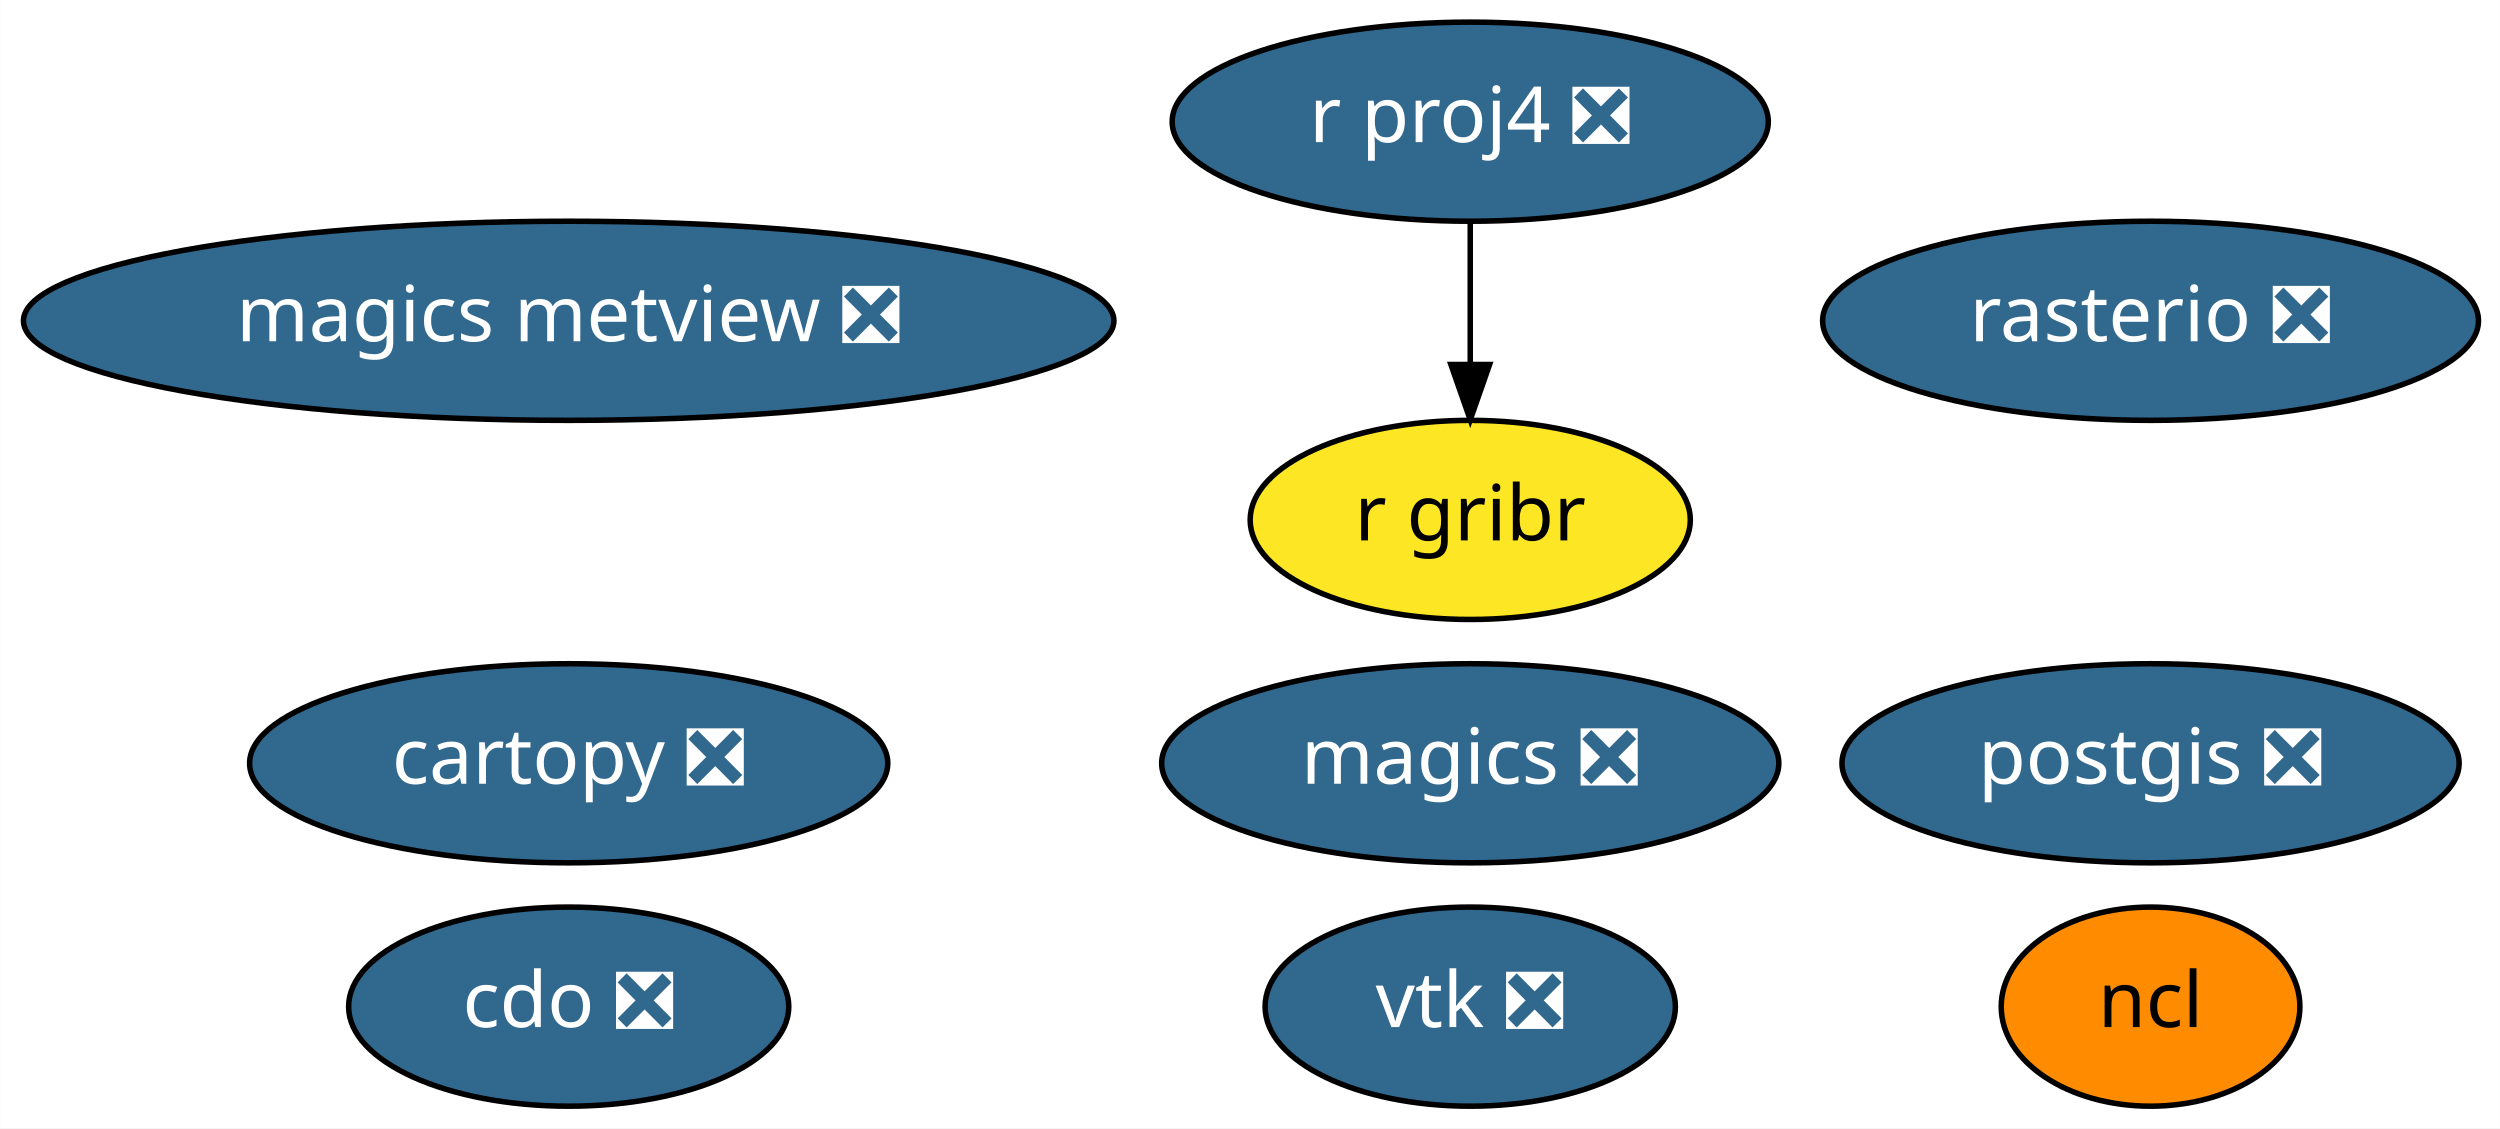
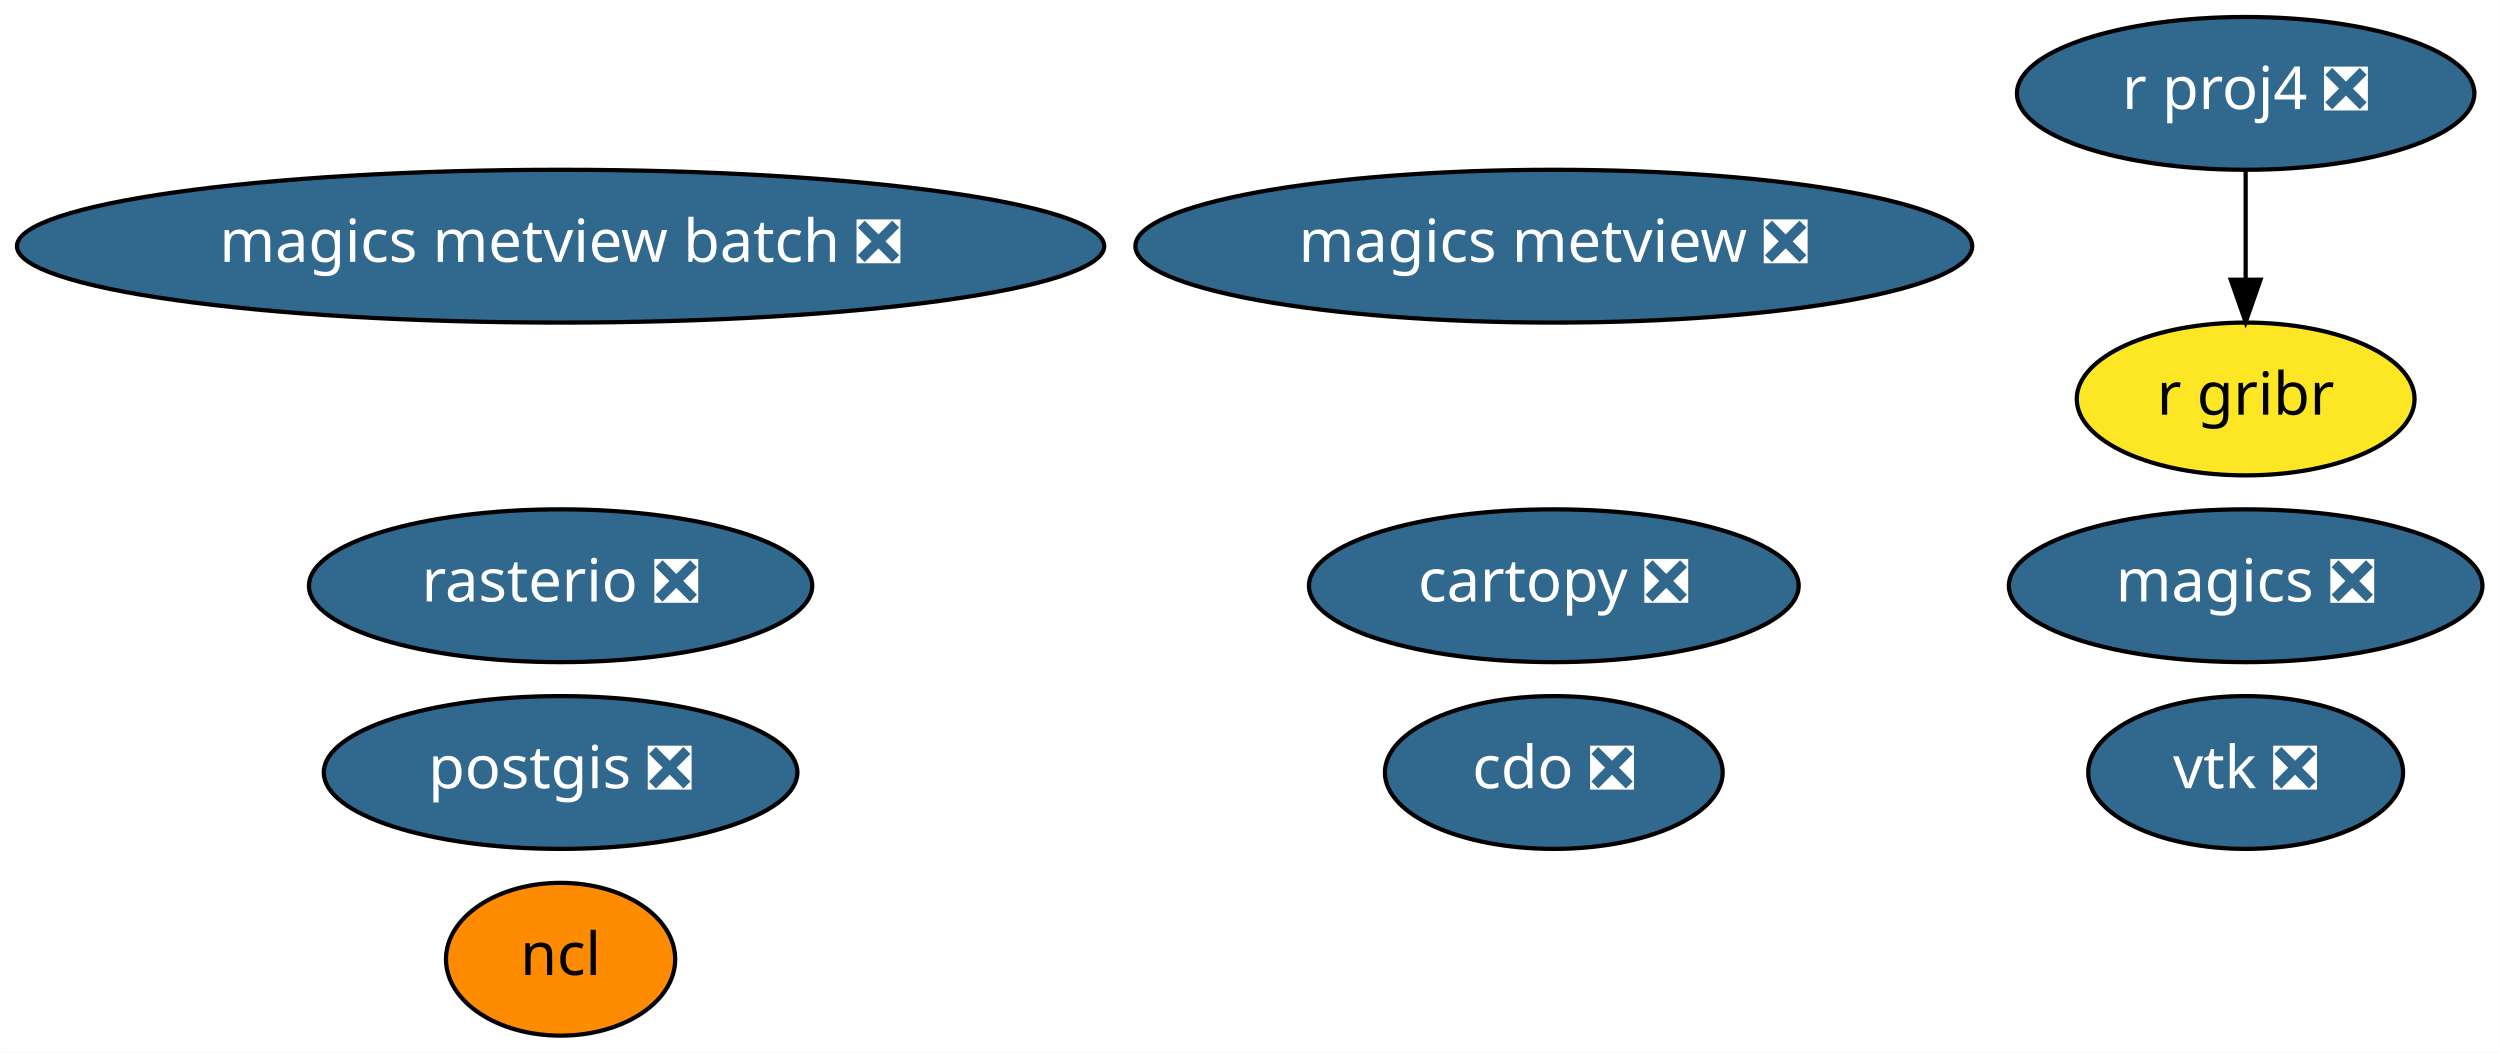
- <svg xmlns="http://www.w3.org/2000/svg" xmlns:xlink="http://www.w3.org/1999/xlink" width="452pt" height="204pt" viewBox="0.00 0.00 451.94 204.00">
-   <g id="graph0" class="graph" transform="scale(1 1) rotate(0) translate(4 200)">
-     <polygon fill="white" stroke="transparent" points="-4,4 -4,-200 447.94,-200 447.94,4 -4,4" />
+ <svg xmlns="http://www.w3.org/2000/svg" xmlns:xlink="http://www.w3.org/1999/xlink" width="589pt" height="248pt" viewBox="0.00 0.00 588.93 248.00">
+   <g id="graph0" class="graph" transform="scale(1 1) rotate(0) translate(4 244)">
+     <polygon fill="white" stroke="transparent" points="-4,4 -4,-244 584.93,-244 584.93,4 -4,4" />
    <g id="node1" class="node">
      <g id="a_node1">
        <a xlink:href="https://github.com/conda-forge/cartopy-feedstock/pull/106" xlink:title="cartopy ❎">
-           <ellipse fill="#31688e" stroke="black" cx="98.79" cy="-62" rx="57.69" ry="18" />
-           <text text-anchor="middle" x="98.79" y="-58.3" font-family="Times-Roman" font-size="14.00" fill="white">cartopy ❎</text>
+           <ellipse fill="#31688e" stroke="black" cx="362.04" cy="-106" rx="57.69" ry="18" />
+           <text text-anchor="middle" x="362.04" y="-102.3" font-family="Times-Roman" font-size="14.00" fill="white">cartopy ❎</text>
        </a>
      </g>
    </g>
    <g id="node2" class="node">
      <g id="a_node2">
        <a xlink:href="https://github.com/conda-forge/cdo-feedstock/pull/89" xlink:title="cdo ❎">
-           <ellipse fill="#31688e" stroke="black" cx="98.79" cy="-18" rx="39.79" ry="18" />
-           <text text-anchor="middle" x="98.79" y="-14.3" font-family="Times-Roman" font-size="14.00" fill="white">cdo ❎</text>
+           <ellipse fill="#31688e" stroke="black" cx="362.04" cy="-62" rx="39.79" ry="18" />
+           <text text-anchor="middle" x="362.04" y="-58.3" font-family="Times-Roman" font-size="14.00" fill="white">cdo ❎</text>
        </a>
      </g>
    </g>
    <g id="node3" class="node">
      <g id="a_node3">
        <a xlink:href="https://github.com/conda-forge/magics-feedstock/pull/88" xlink:title="magics ❎">
-           <ellipse fill="#31688e" stroke="black" cx="261.79" cy="-62" rx="55.79" ry="18" />
-           <text text-anchor="middle" x="261.79" y="-58.3" font-family="Times-Roman" font-size="14.00" fill="white">magics ❎</text>
+           <ellipse fill="#31688e" stroke="black" cx="525.04" cy="-106" rx="55.79" ry="18" />
+           <text text-anchor="middle" x="525.04" y="-102.3" font-family="Times-Roman" font-size="14.00" fill="white">magics ❎</text>
        </a>
      </g>
    </g>
    <g id="node4" class="node">
      <g id="a_node4">
        <a xlink:href="https://github.com/conda-forge/ncl-feedstock" xlink:title="ncl">
-           <ellipse fill="#ff8c00" stroke="black" cx="384.79" cy="-18" rx="27" ry="18" />
-           <text text-anchor="middle" x="384.79" y="-14.3" font-family="Times-Roman" font-size="14.00">ncl</text>
+           <ellipse fill="#ff8c00" stroke="black" cx="128.04" cy="-18" rx="27" ry="18" />
+           <text text-anchor="middle" x="128.04" y="-14.3" font-family="Times-Roman" font-size="14.00">ncl</text>
        </a>
      </g>
    </g>
    <g id="node5" class="node">
      <g id="a_node5">
        <a xlink:href="https://github.com/conda-forge/postgis-feedstock/pull/52" xlink:title="postgis ❎">
-           <ellipse fill="#31688e" stroke="black" cx="384.79" cy="-62" rx="55.79" ry="18" />
-           <text text-anchor="middle" x="384.79" y="-58.3" font-family="Times-Roman" font-size="14.00" fill="white">postgis ❎</text>
+           <ellipse fill="#31688e" stroke="black" cx="128.04" cy="-62" rx="55.79" ry="18" />
+           <text text-anchor="middle" x="128.04" y="-58.3" font-family="Times-Roman" font-size="14.00" fill="white">postgis ❎</text>
        </a>
      </g>
    </g>
    <g id="node6" class="node">
      <g id="a_node6">
        <a xlink:href="https://github.com/conda-forge/r-proj4-feedstock/pull/25" xlink:title="r proj4 ❎">
-           <ellipse fill="#31688e" stroke="black" cx="261.79" cy="-178" rx="53.89" ry="18" />
-           <text text-anchor="middle" x="261.79" y="-174.3" font-family="Times-Roman" font-size="14.00" fill="white">r proj4 ❎</text>
+           <ellipse fill="#31688e" stroke="black" cx="525.04" cy="-222" rx="53.89" ry="18" />
+           <text text-anchor="middle" x="525.04" y="-218.3" font-family="Times-Roman" font-size="14.00" fill="white">r proj4 ❎</text>
        </a>
      </g>
    </g>
    <g id="node9" class="node">
      <g id="a_node9">
        <a xlink:href="https://github.com/conda-forge/r-gribr-feedstock" xlink:title="r gribr">
-           <ellipse fill="#fde725" stroke="black" cx="261.79" cy="-106" rx="39.79" ry="18" />
-           <text text-anchor="middle" x="261.79" y="-102.3" font-family="Times-Roman" font-size="14.00">r gribr</text>
+           <ellipse fill="#fde725" stroke="black" cx="525.04" cy="-150" rx="39.79" ry="18" />
+           <text text-anchor="middle" x="525.04" y="-146.3" font-family="Times-Roman" font-size="14.00">r gribr</text>
        </a>
      </g>
    </g>
    <g id="edge1" class="edge">
-       <path fill="none" stroke="black" d="M261.79,-159.7C261.79,-151.98 261.79,-142.71 261.79,-134.11" />
-       <polygon fill="black" stroke="black" points="265.29,-134.1 261.79,-124.1 258.29,-134.1 265.29,-134.1" />
+       <path fill="none" stroke="black" d="M525.04,-203.7C525.04,-195.98 525.04,-186.71 525.04,-178.11" />
+       <polygon fill="black" stroke="black" points="528.54,-178.1 525.04,-168.1 521.54,-178.1 528.54,-178.1" />
    </g>
    <g id="node7" class="node">
      <g id="a_node7">
        <a xlink:href="https://github.com/conda-forge/rasterio-feedstock/pull/191" xlink:title="rasterio ❎">
-           <ellipse fill="#31688e" stroke="black" cx="384.79" cy="-142" rx="59.29" ry="18" />
-           <text text-anchor="middle" x="384.79" y="-138.3" font-family="Times-Roman" font-size="14.00" fill="white">rasterio ❎</text>
+           <ellipse fill="#31688e" stroke="black" cx="128.04" cy="-106" rx="59.29" ry="18" />
+           <text text-anchor="middle" x="128.04" y="-102.3" font-family="Times-Roman" font-size="14.00" fill="white">rasterio ❎</text>
        </a>
      </g>
    </g>
    <g id="node8" class="node">
      <g id="a_node8">
        <a xlink:href="https://github.com/conda-forge/vtk-feedstock/pull/167" xlink:title="vtk ❎">
-           <ellipse fill="#31688e" stroke="black" cx="261.79" cy="-18" rx="37.09" ry="18" />
-           <text text-anchor="middle" x="261.79" y="-14.3" font-family="Times-Roman" font-size="14.00" fill="white">vtk ❎</text>
+           <ellipse fill="#31688e" stroke="black" cx="525.04" cy="-62" rx="37.09" ry="18" />
+           <text text-anchor="middle" x="525.04" y="-58.3" font-family="Times-Roman" font-size="14.00" fill="white">vtk ❎</text>
        </a>
      </g>
    </g>
    <g id="node10" class="node">
      <g id="a_node10">
        <a xlink:href="https://github.com/conda-forge/magics-metview-feedstock/pull/30" xlink:title="magics metview ❎">
-           <ellipse fill="#31688e" stroke="black" cx="98.79" cy="-142" rx="98.58" ry="18" />
-           <text text-anchor="middle" x="98.79" y="-138.3" font-family="Times-Roman" font-size="14.00" fill="white">magics metview ❎</text>
+           <ellipse fill="#31688e" stroke="black" cx="362.04" cy="-186" rx="98.58" ry="18" />
+           <text text-anchor="middle" x="362.04" y="-182.3" font-family="Times-Roman" font-size="14.00" fill="white">magics metview ❎</text>
+         </a>
+       </g>
+     </g>
+     <g id="node11" class="node">
+       <g id="a_node11">
+         <a xlink:href="https://github.com/conda-forge/magics-metview-batch-feedstock/pull/28" xlink:title="magics metview batch ❎">
+           <ellipse fill="#31688e" stroke="black" cx="128.04" cy="-186" rx="128.08" ry="18" />
+           <text text-anchor="middle" x="128.04" y="-182.3" font-family="Times-Roman" font-size="14.00" fill="white">magics metview batch ❎</text>
        </a>
      </g>
    </g>
  </g>
</svg>
